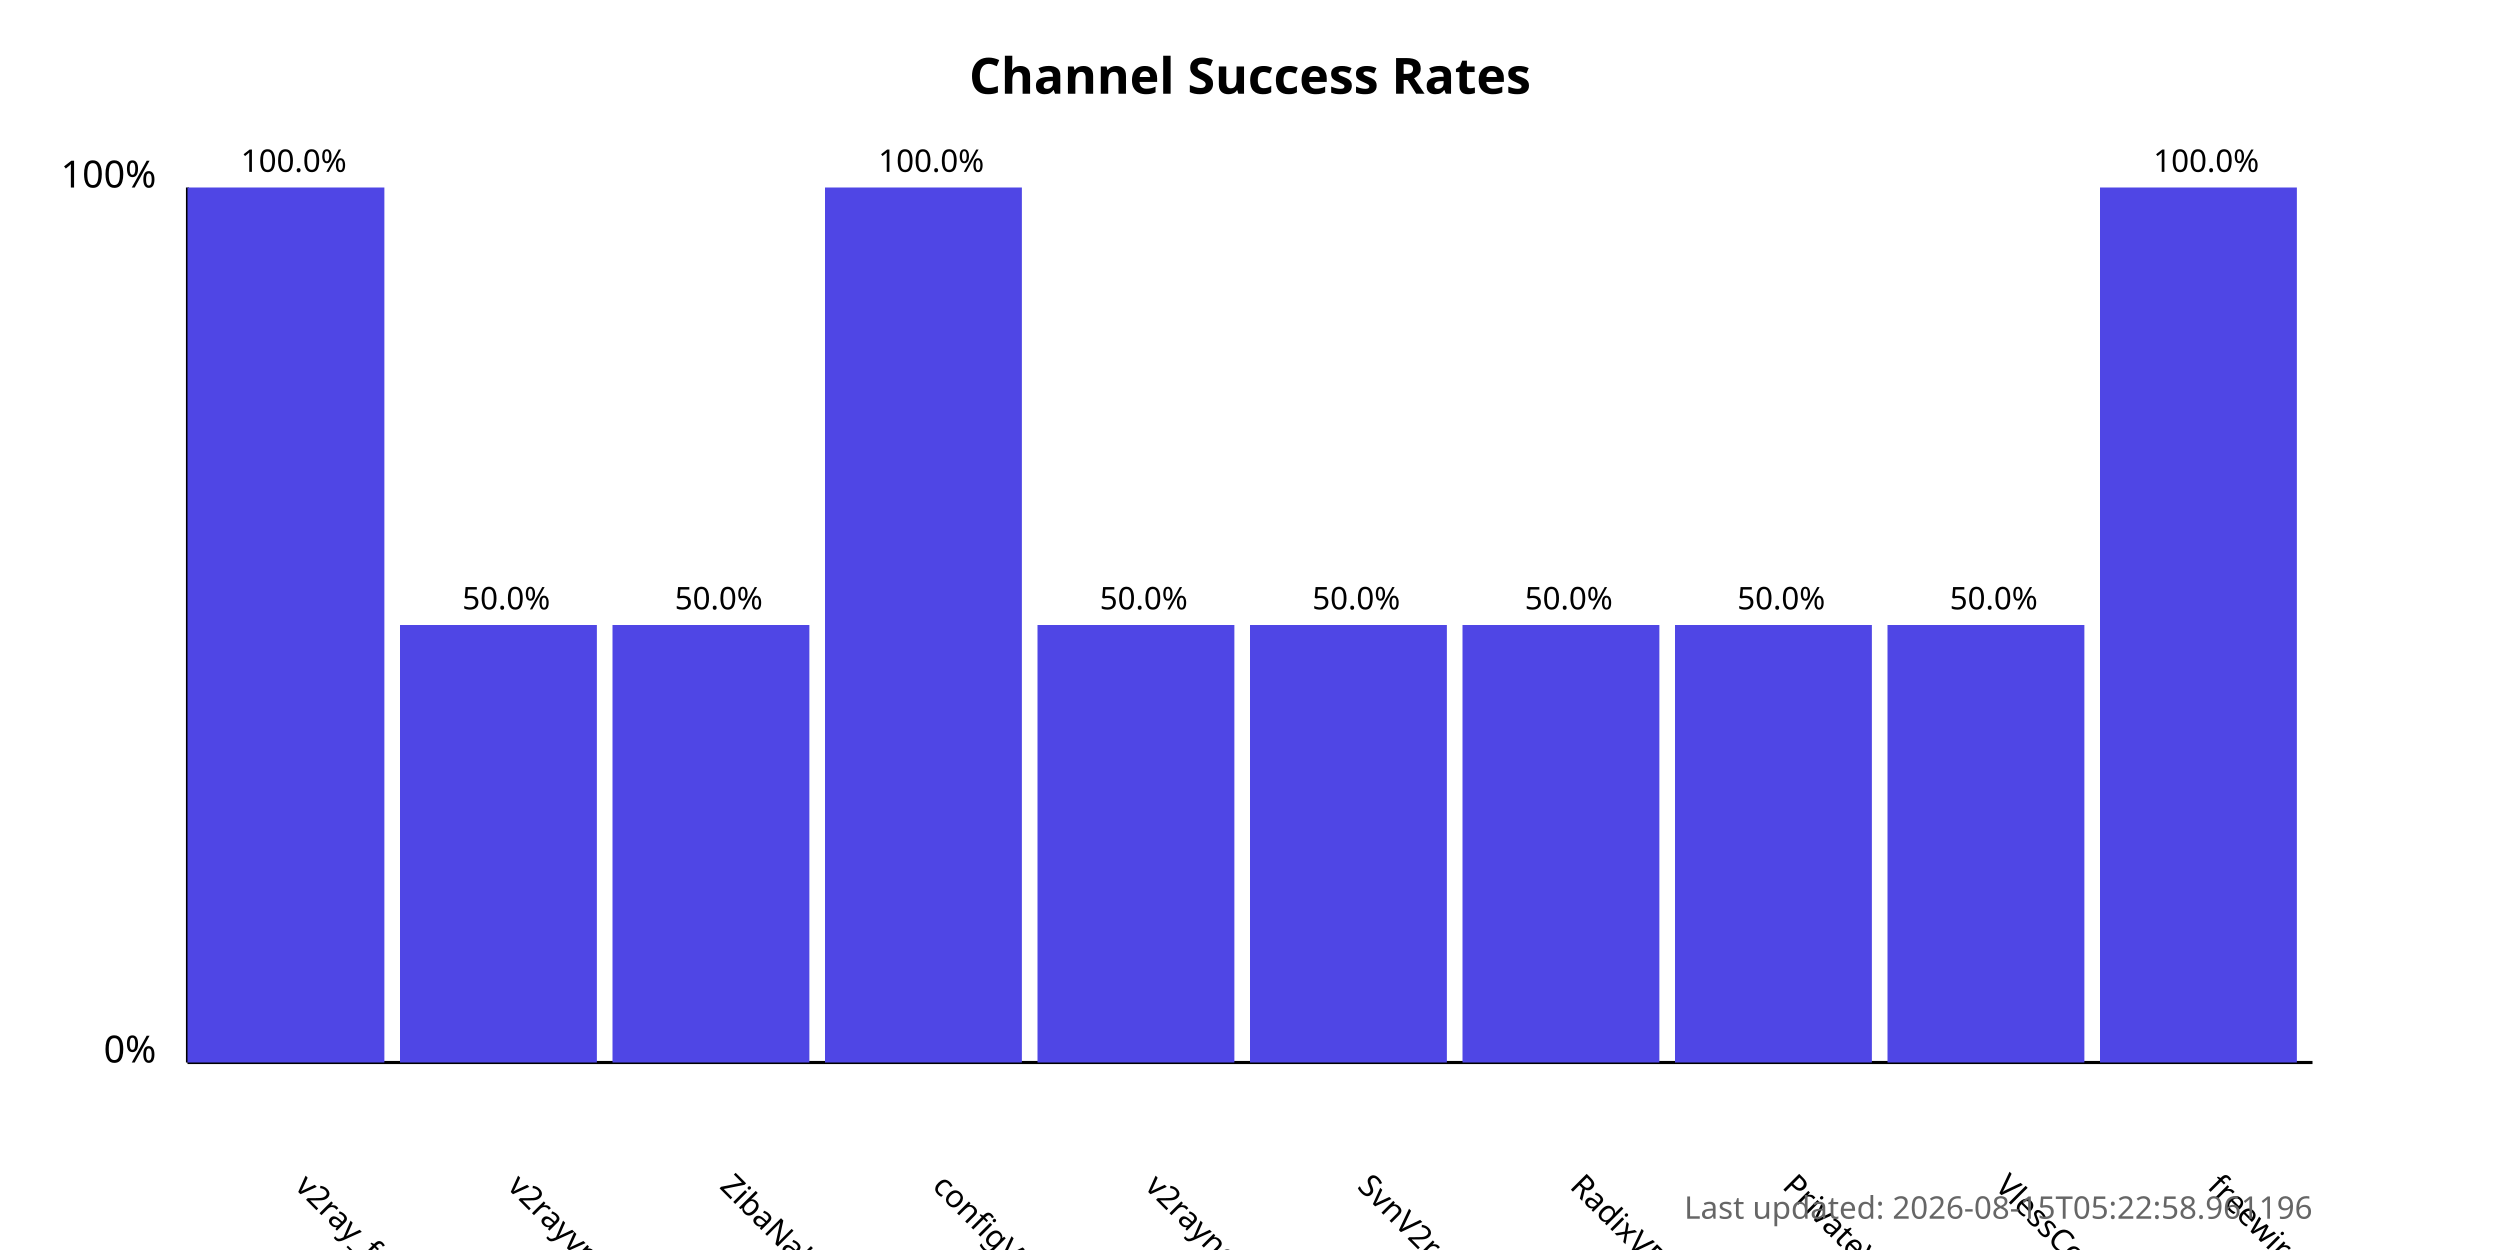
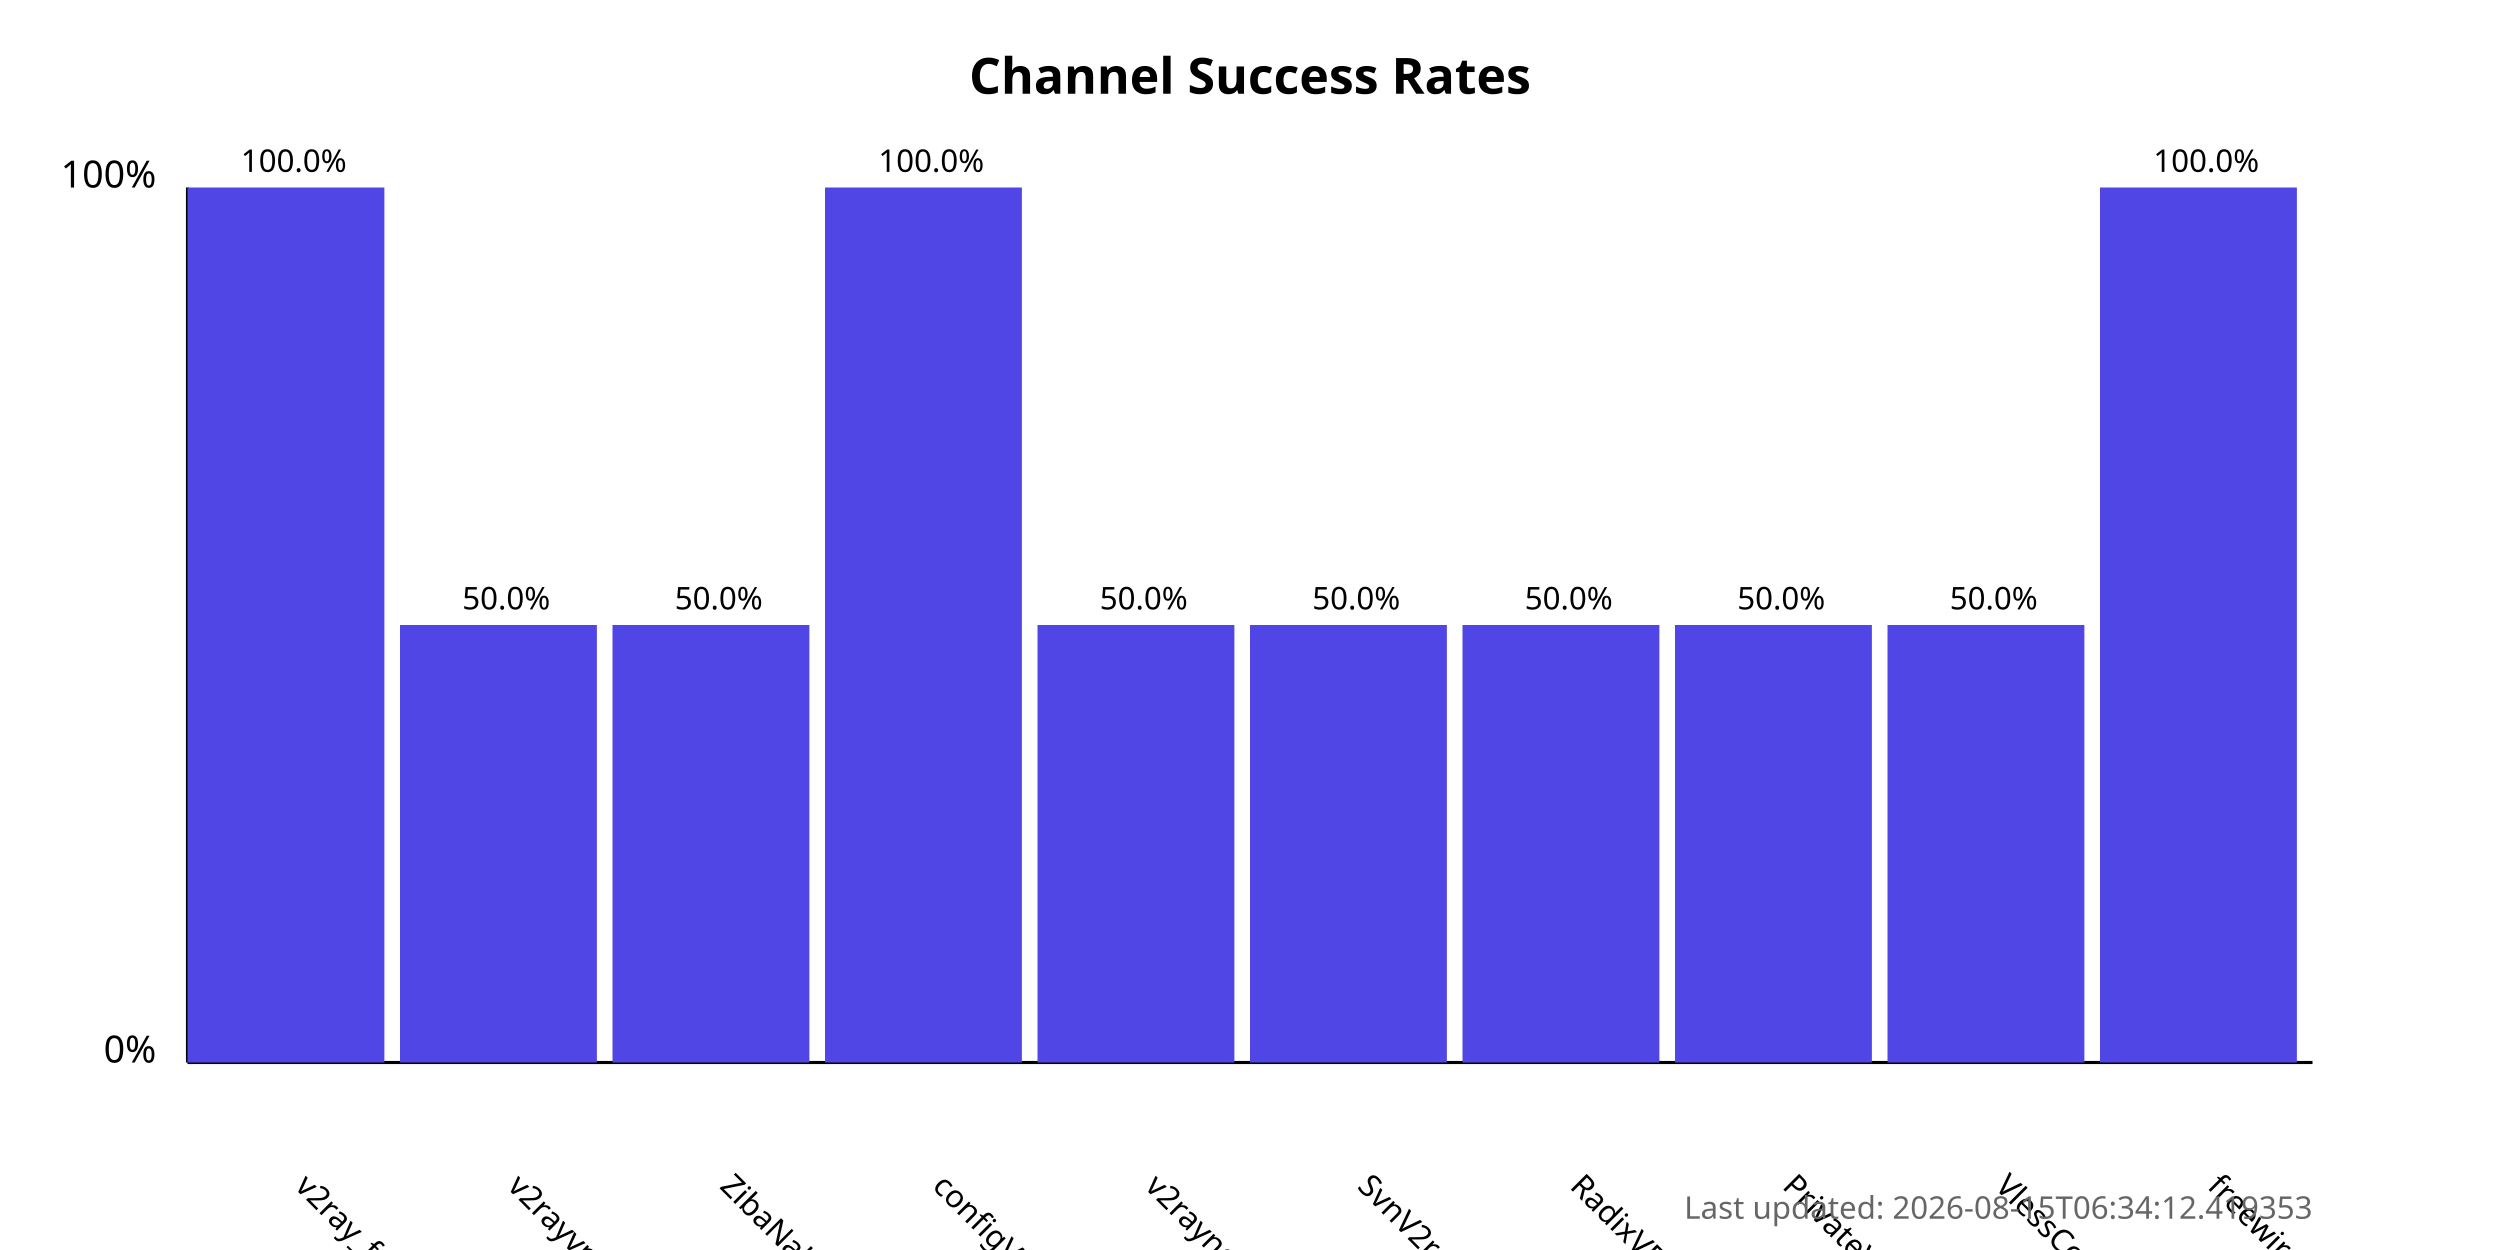
<svg xmlns="http://www.w3.org/2000/svg" width="800" height="400">
  <style>
            .chart-title { font: bold 16px sans-serif; }
            .axis-label { font: 12px sans-serif; }
            .tick-label { font: 10px sans-serif; }
            .bar { fill: #4f46e5; }
            .bar:hover { fill: #6366f1; }
            .timestamp { font: 10px sans-serif; fill: #666; }
        </style>
  <text x="400.0" y="30" text-anchor="middle" class="chart-title">
            Channel Success Rates
        </text>
  <line x1="60" y1="340" x2="60" y2="60" stroke="black" stroke-width="1" />
  <line x1="60" y1="340" x2="740" y2="340" stroke="black" stroke-width="1" />
  <text x="50" y="340" text-anchor="end" class="axis-label">0%</text>
  <text x="50" y="60" text-anchor="end" class="axis-label">100%</text>
  <g>
    <rect x="60" y="60.0" width="63.0" height="280.0" class="bar" />
    <text x="94.0" y="380" transform="rotate(45, 94.0, 380)" text-anchor="start" class="tick-label">
                v2ray_free_conf
            </text>
    <text x="94.0" y="55.0" text-anchor="middle" class="tick-label">
                100.0%
            </text>
  </g>
  <g>
    <rect x="128.0" y="200.0" width="63.0" height="140.0" class="bar" />
    <text x="162.0" y="380" transform="rotate(45, 162.0, 380)" text-anchor="start" class="tick-label">
                v2rayvpno
            </text>
    <text x="162.0" y="195.0" text-anchor="middle" class="tick-label">
                50.0%
            </text>
  </g>
  <g>
    <rect x="196.0" y="200.0" width="63.0" height="140.0" class="bar" />
    <text x="230.0" y="380" transform="rotate(45, 230.0, 380)" text-anchor="start" class="tick-label">
                ZibaNabz
            </text>
    <text x="230.0" y="195.0" text-anchor="middle" class="tick-label">
                50.0%
            </text>
  </g>
  <g>
    <rect x="264.0" y="60.0" width="63.0" height="280.0" class="bar" />
    <text x="298.0" y="380" transform="rotate(45, 298.0, 380)" text-anchor="start" class="tick-label">
                configV2rayForFree
            </text>
    <text x="298.0" y="55.0" text-anchor="middle" class="tick-label">
                100.0%
            </text>
  </g>
  <g>
    <rect x="332.0" y="200.0" width="63.0" height="140.0" class="bar" />
    <text x="366.0" y="380" transform="rotate(45, 366.0, 380)" text-anchor="start" class="tick-label">
                v2rayngvpn
            </text>
    <text x="366.0" y="195.0" text-anchor="middle" class="tick-label">
                50.0%
            </text>
  </g>
  <g>
    <rect x="400.0" y="200.0" width="63.0" height="140.0" class="bar" />
    <text x="434.0" y="380" transform="rotate(45, 434.0, 380)" text-anchor="start" class="tick-label">
                SvnV2ray
            </text>
    <text x="434.0" y="195.0" text-anchor="middle" class="tick-label">
                50.0%
            </text>
  </g>
  <g>
    <rect x="468.0" y="200.0" width="63.0" height="140.0" class="bar" />
    <text x="502.0" y="380" transform="rotate(45, 502.0, 380)" text-anchor="start" class="tick-label">
                RadixVPN
            </text>
    <text x="502.0" y="195.0" text-anchor="middle" class="tick-label">
                50.0%
            </text>
  </g>
  <g>
    <rect x="536.0" y="200.0" width="63.0" height="140.0" class="bar" />
    <text x="570.0" y="380" transform="rotate(45, 570.0, 380)" text-anchor="start" class="tick-label">
                PrivateVPNs
            </text>
    <text x="570.0" y="195.0" text-anchor="middle" class="tick-label">
                50.0%
            </text>
  </g>
  <g>
    <rect x="604.0" y="200.0" width="63.0" height="140.0" class="bar" />
    <text x="638.0" y="380" transform="rotate(45, 638.0, 380)" text-anchor="start" class="tick-label">
                VlessConfig
            </text>
    <text x="638.0" y="195.0" text-anchor="middle" class="tick-label">
                50.0%
            </text>
  </g>
  <g>
    <rect x="672.0" y="60.0" width="63.0" height="280.0" class="bar" />
    <text x="706.0" y="380" transform="rotate(45, 706.0, 380)" text-anchor="start" class="tick-label">
                freewireguard
            </text>
    <text x="706.0" y="55.0" text-anchor="middle" class="tick-label">
                100.0%
            </text>
  </g>
  <text x="740" y="390" text-anchor="end" class="timestamp">
-             Last updated: 2026-08-15T05:22:58.961196
+             Last updated: 2026-08-15T06:34:12.419353
        </text>
</svg>
